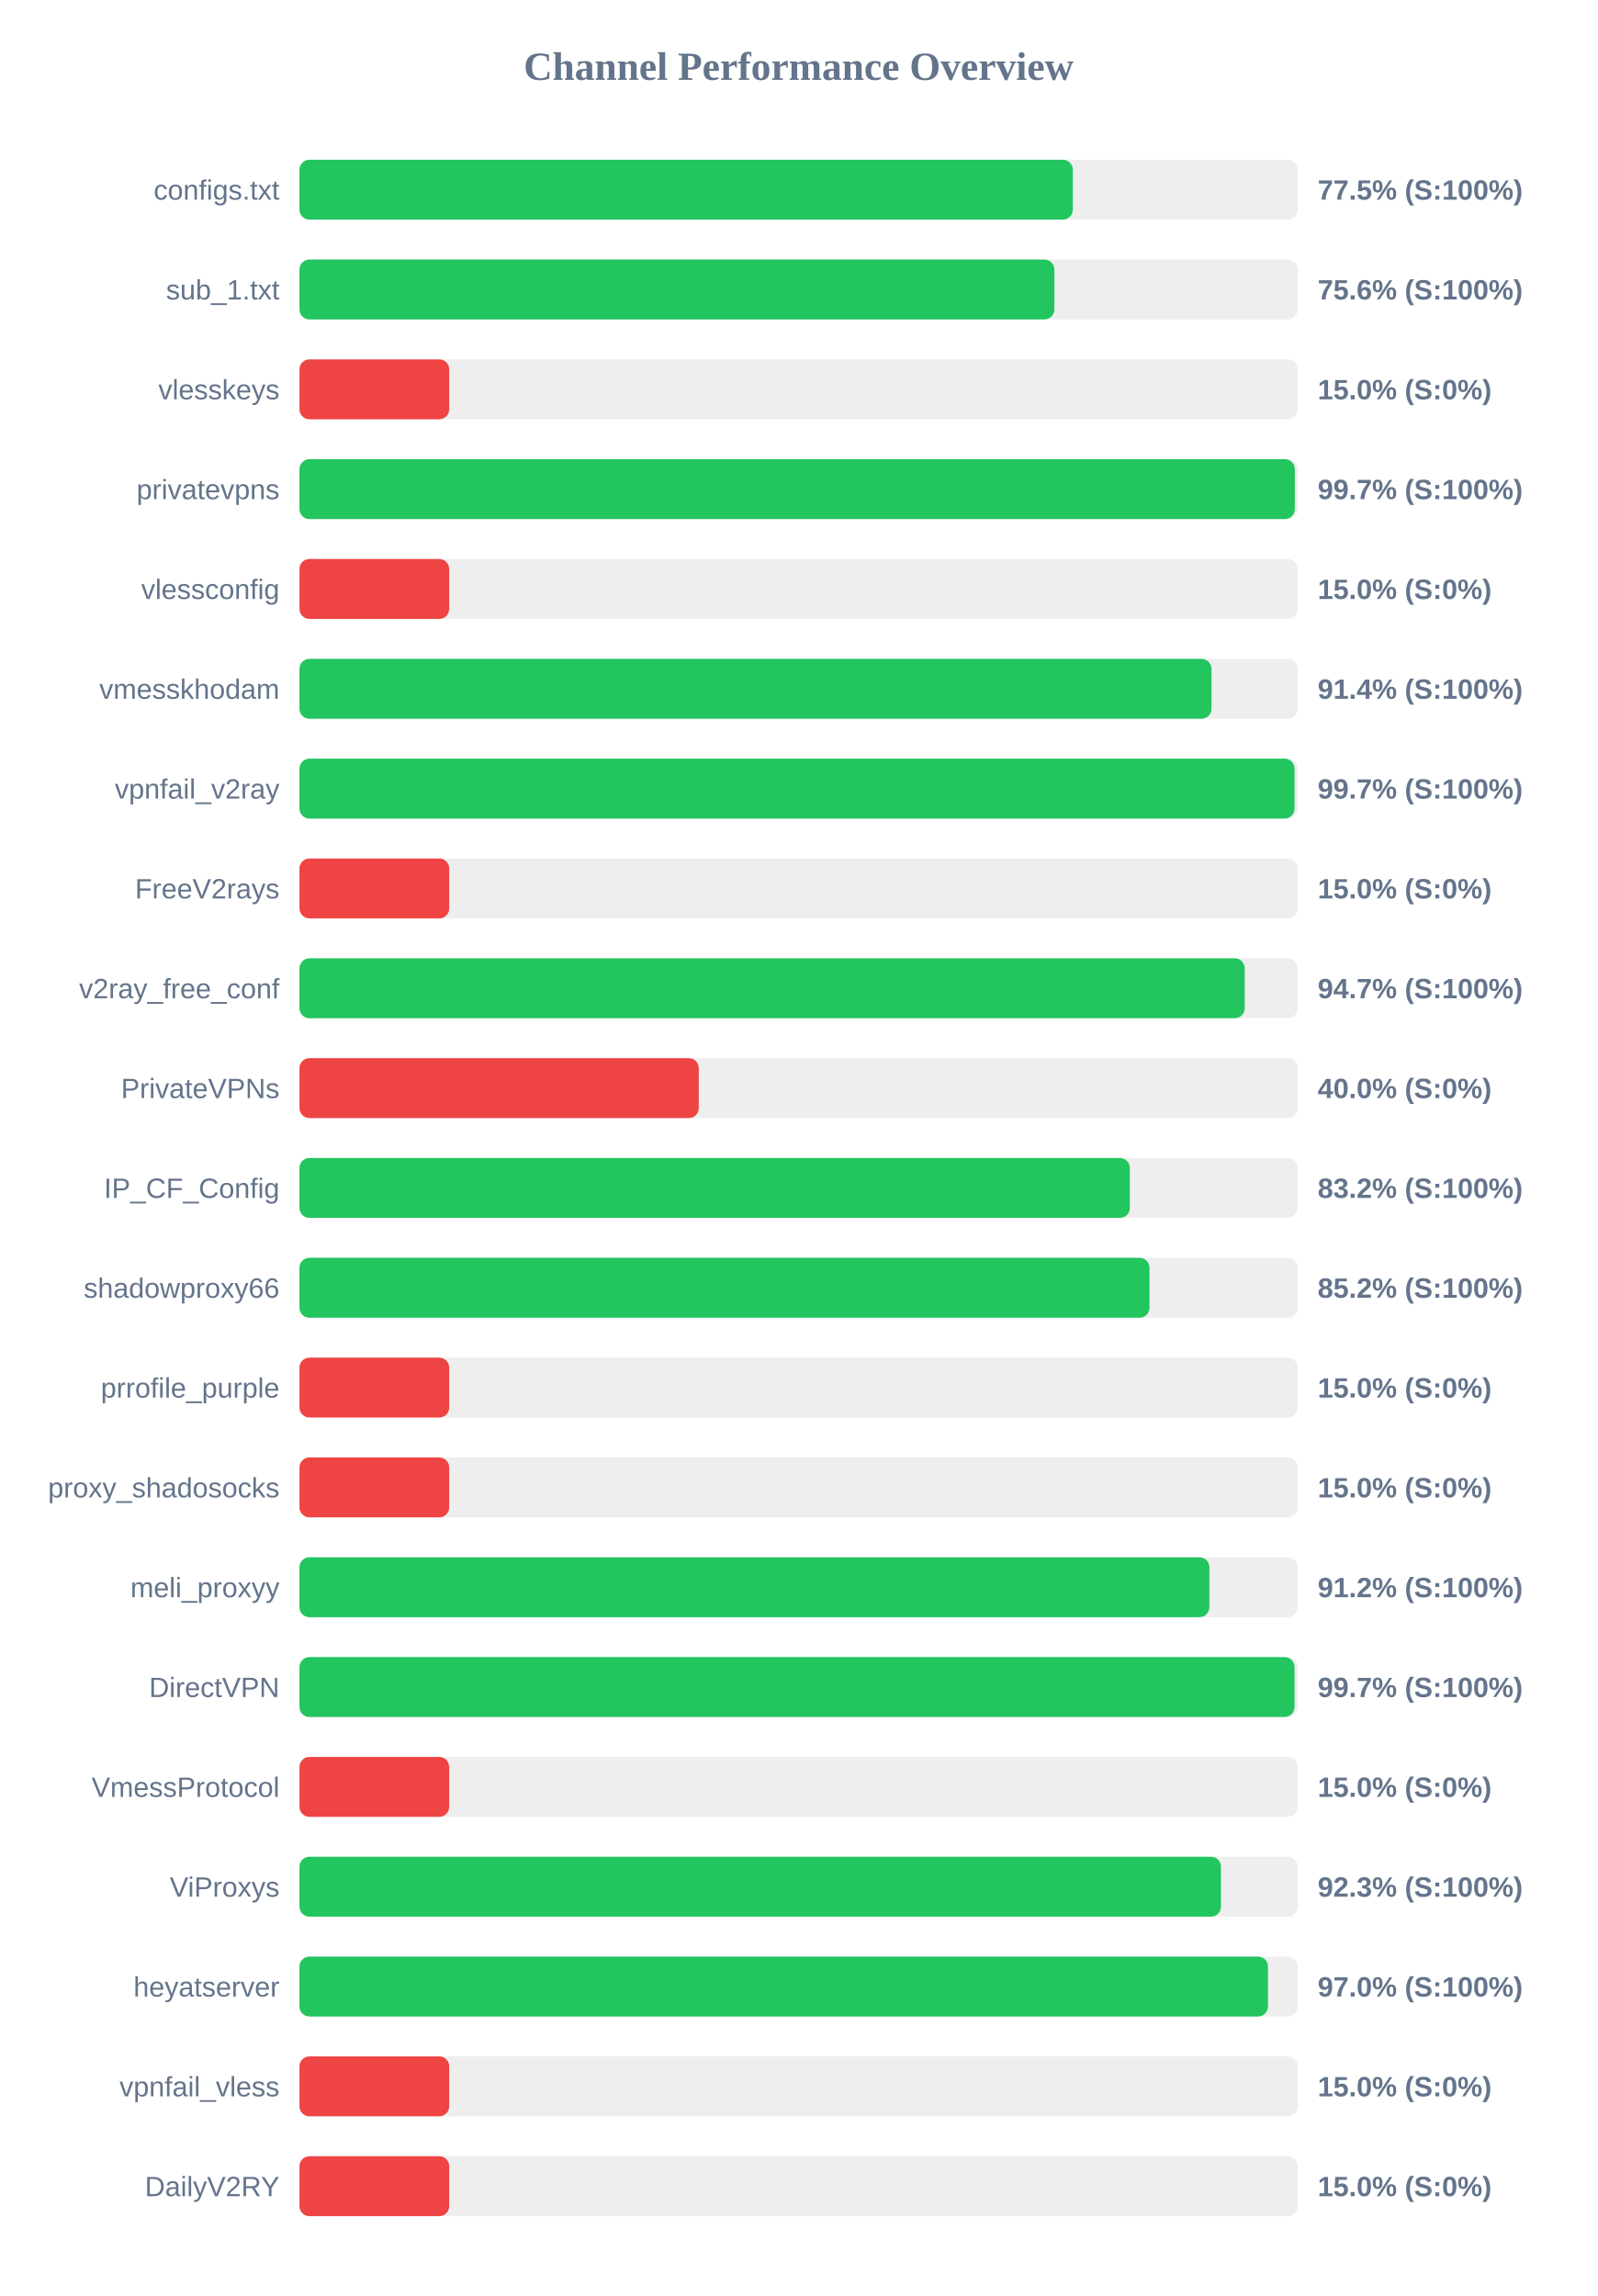
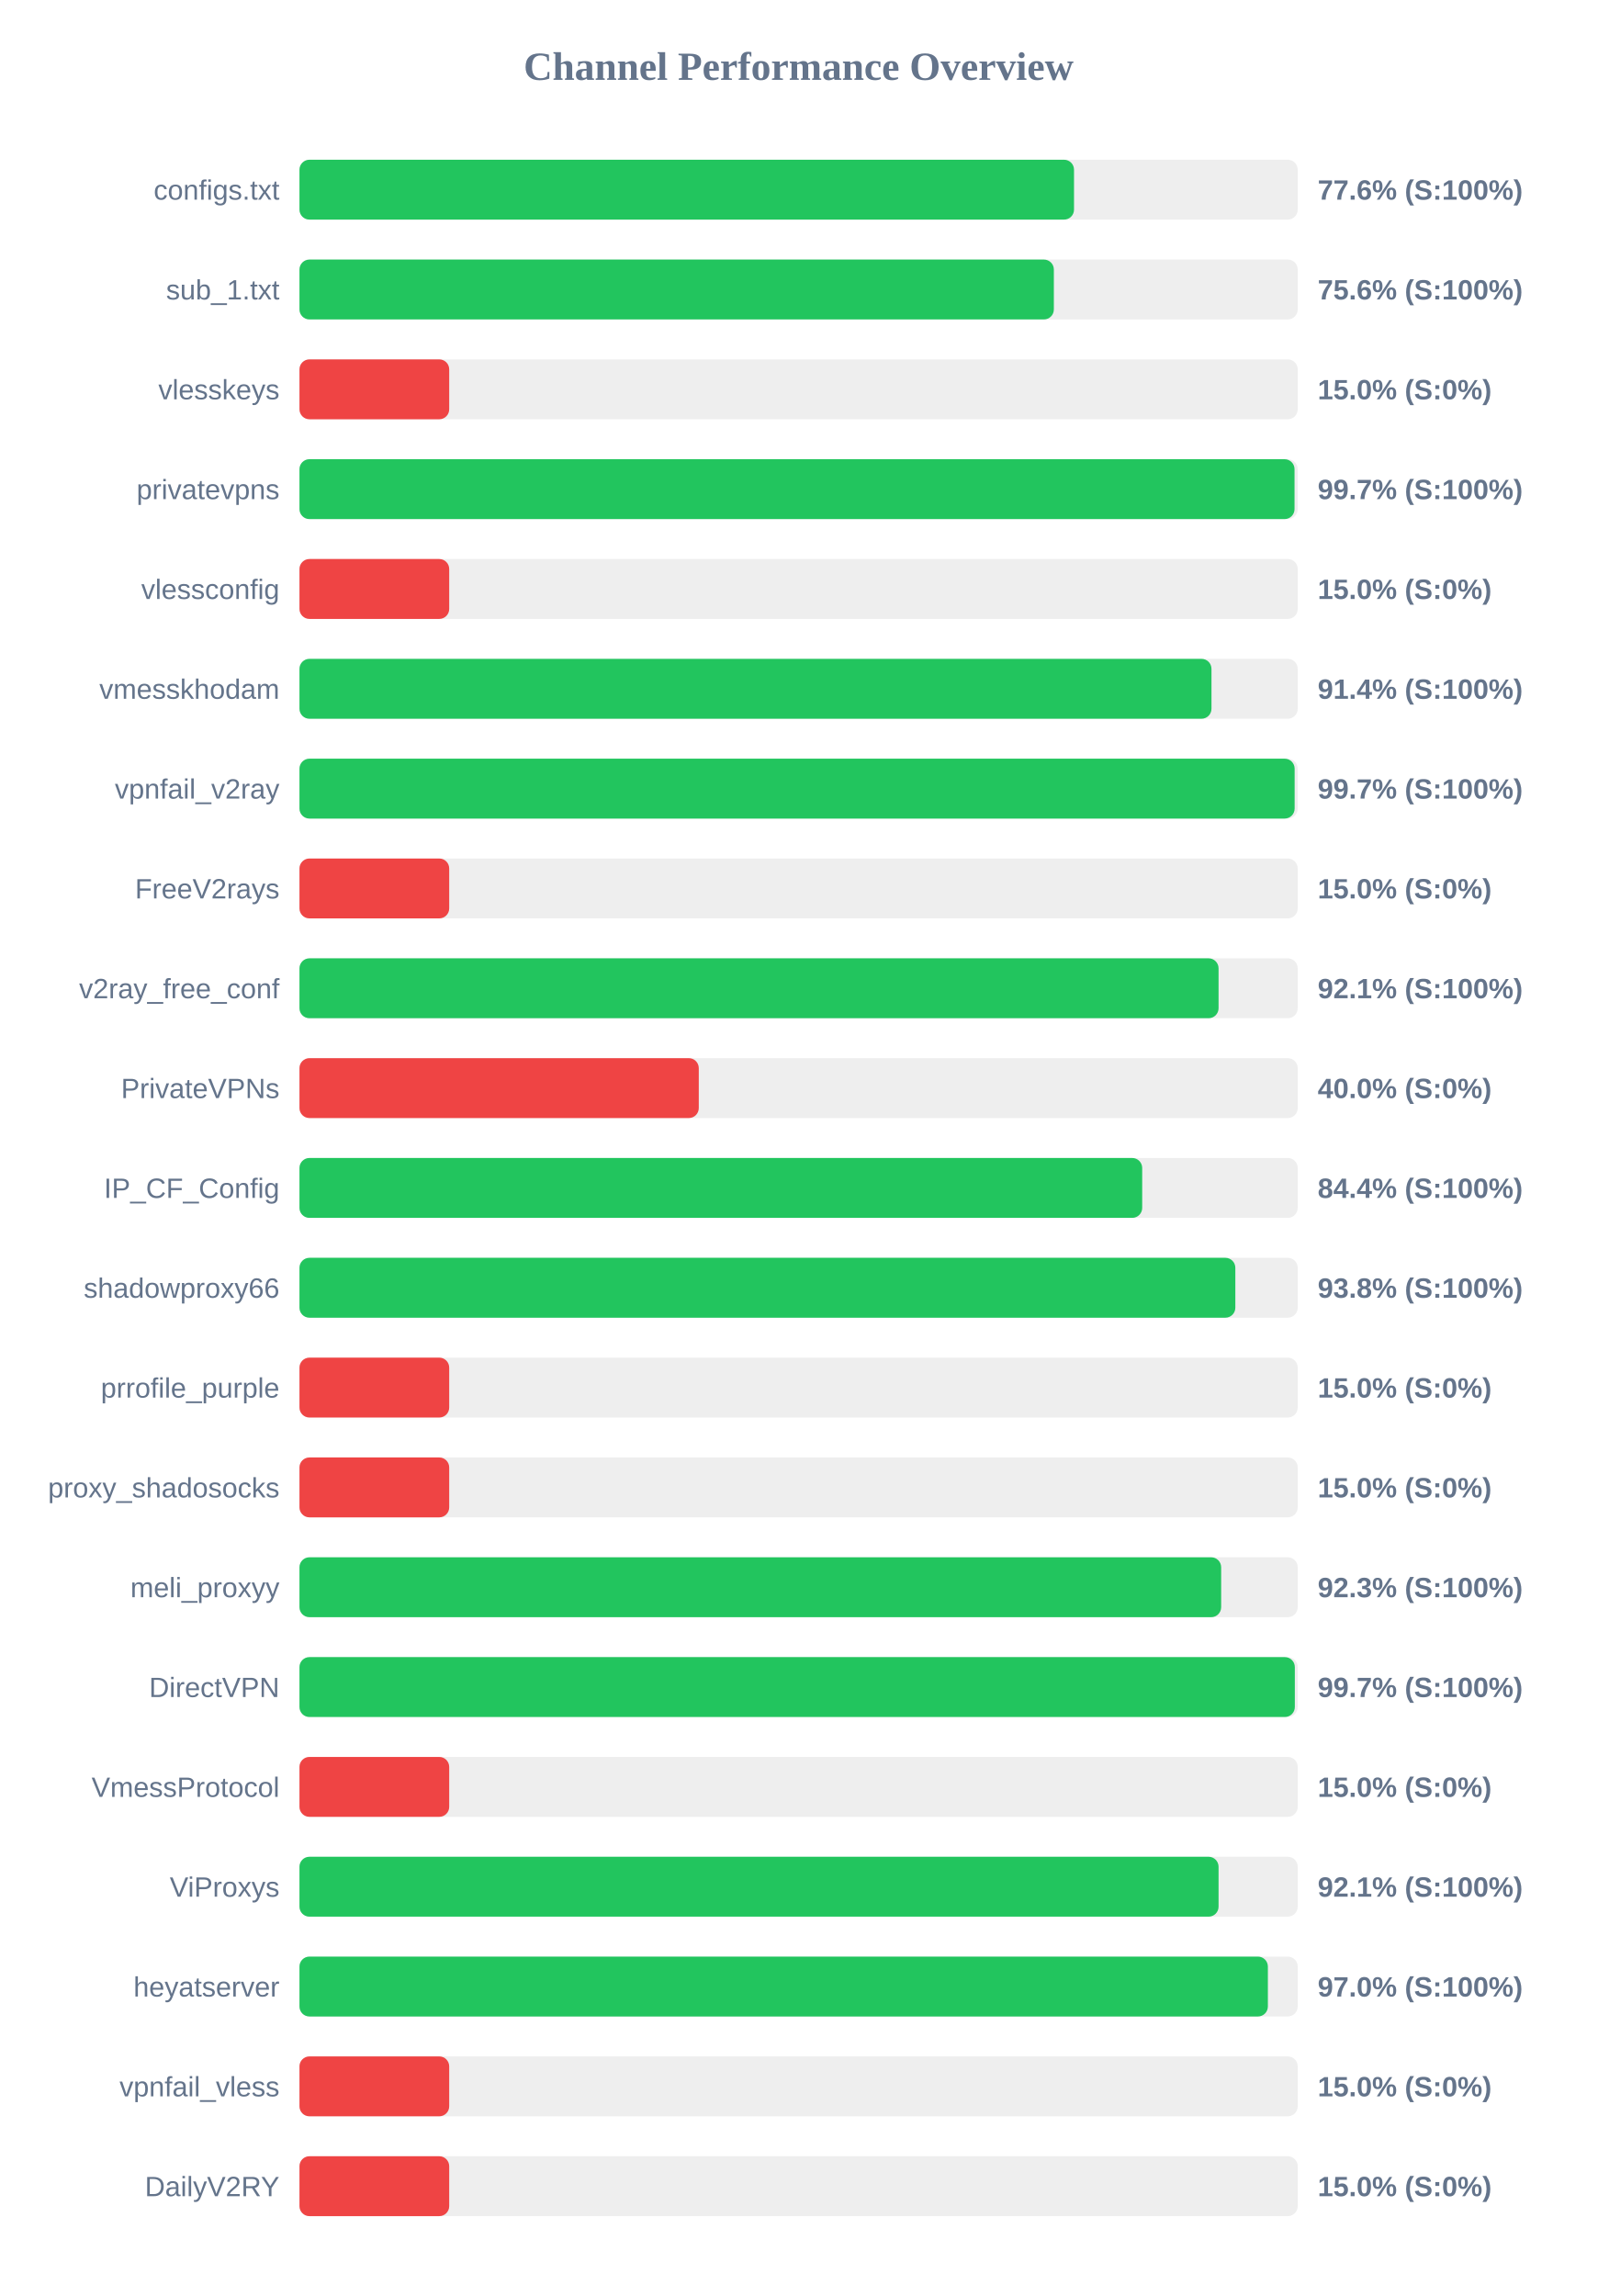
<svg xmlns="http://www.w3.org/2000/svg" width="800" height="1150" version="1.1">
  <style>
        .row { font: 14px Arial; fill: #64748b; }
        .score { font: bold 14px Arial; fill: #64748b; }
    </style>
  <text x="400" y="40" text-anchor="middle" font-size="20px" font-weight="bold" fill="#64748b">Channel Performance Overview</text>
  <rect x="150" y="80" width="500" height="30" fill="#eee" rx="5" />
-   <rect x="150" y="80" width="387.35" height="30" fill="#22c55e" rx="5" />
+   <rect x="150" y="80" width="387.95" height="30" fill="#22c55e" rx="5" />
  <text x="140" y="100" text-anchor="end" class="row">configs.txt</text>
-   <text x="660" y="100" text-anchor="start" class="score">77.5% (S:100%)</text>
+   <text x="660" y="100" text-anchor="start" class="score">77.6% (S:100%)</text>
  <rect x="150" y="130" width="500" height="30" fill="#eee" rx="5" />
-   <rect x="150" y="130" width="378.1" height="30" fill="#22c55e" rx="5" />
+   <rect x="150" y="130" width="377.85" height="30" fill="#22c55e" rx="5" />
  <text x="140" y="150" text-anchor="end" class="row">sub_1.txt</text>
  <text x="660" y="150" text-anchor="start" class="score">75.6% (S:100%)</text>
  <rect x="150" y="180" width="500" height="30" fill="#eee" rx="5" />
  <rect x="150" y="180" width="75.0" height="30" fill="#ef4444" rx="5" />
  <text x="140" y="200" text-anchor="end" class="row">vlesskeys</text>
  <text x="660" y="200" text-anchor="start" class="score">15.0% (S:0%)</text>
  <rect x="150" y="230" width="500" height="30" fill="#eee" rx="5" />
-   <rect x="150" y="230" width="498.55" height="30" fill="#22c55e" rx="5" />
+   <rect x="150" y="230" width="498.4" height="30" fill="#22c55e" rx="5" />
  <text x="140" y="250" text-anchor="end" class="row">privatevpns</text>
  <text x="660" y="250" text-anchor="start" class="score">99.7% (S:100%)</text>
  <rect x="150" y="280" width="500" height="30" fill="#eee" rx="5" />
  <rect x="150" y="280" width="75.0" height="30" fill="#ef4444" rx="5" />
  <text x="140" y="300" text-anchor="end" class="row">vlessconfig</text>
  <text x="660" y="300" text-anchor="start" class="score">15.0% (S:0%)</text>
  <rect x="150" y="330" width="500" height="30" fill="#eee" rx="5" />
  <rect x="150" y="330" width="456.8" height="30" fill="#22c55e" rx="5" />
  <text x="140" y="350" text-anchor="end" class="row">vmesskhodam</text>
  <text x="660" y="350" text-anchor="start" class="score">91.4% (S:100%)</text>
  <rect x="150" y="380" width="500" height="30" fill="#eee" rx="5" />
-   <rect x="150" y="380" width="498.4" height="30" fill="#22c55e" rx="5" />
+   <rect x="150" y="380" width="498.45" height="30" fill="#22c55e" rx="5" />
  <text x="140" y="400" text-anchor="end" class="row">vpnfail_v2ray</text>
  <text x="660" y="400" text-anchor="start" class="score">99.7% (S:100%)</text>
  <rect x="150" y="430" width="500" height="30" fill="#eee" rx="5" />
  <rect x="150" y="430" width="75.0" height="30" fill="#ef4444" rx="5" />
  <text x="140" y="450" text-anchor="end" class="row">FreeV2rays</text>
  <text x="660" y="450" text-anchor="start" class="score">15.0% (S:0%)</text>
  <rect x="150" y="480" width="500" height="30" fill="#eee" rx="5" />
-   <rect x="150" y="480" width="473.45" height="30" fill="#22c55e" rx="5" />
+   <rect x="150" y="480" width="460.35" height="30" fill="#22c55e" rx="5" />
  <text x="140" y="500" text-anchor="end" class="row">v2ray_free_conf</text>
-   <text x="660" y="500" text-anchor="start" class="score">94.7% (S:100%)</text>
+   <text x="660" y="500" text-anchor="start" class="score">92.1% (S:100%)</text>
  <rect x="150" y="530" width="500" height="30" fill="#eee" rx="5" />
  <rect x="150" y="530" width="200.0" height="30" fill="#ef4444" rx="5" />
  <text x="140" y="550" text-anchor="end" class="row">PrivateVPNs</text>
  <text x="660" y="550" text-anchor="start" class="score">40.0% (S:0%)</text>
  <rect x="150" y="580" width="500" height="30" fill="#eee" rx="5" />
-   <rect x="150" y="580" width="415.9" height="30" fill="#22c55e" rx="5" />
+   <rect x="150" y="580" width="422.1" height="30" fill="#22c55e" rx="5" />
  <text x="140" y="600" text-anchor="end" class="row">IP_CF_Config</text>
-   <text x="660" y="600" text-anchor="start" class="score">83.2% (S:100%)</text>
+   <text x="660" y="600" text-anchor="start" class="score">84.4% (S:100%)</text>
  <rect x="150" y="630" width="500" height="30" fill="#eee" rx="5" />
-   <rect x="150" y="630" width="425.75" height="30" fill="#22c55e" rx="5" />
+   <rect x="150" y="630" width="468.75" height="30" fill="#22c55e" rx="5" />
  <text x="140" y="650" text-anchor="end" class="row">shadowproxy66</text>
-   <text x="660" y="650" text-anchor="start" class="score">85.2% (S:100%)</text>
+   <text x="660" y="650" text-anchor="start" class="score">93.8% (S:100%)</text>
  <rect x="150" y="680" width="500" height="30" fill="#eee" rx="5" />
  <rect x="150" y="680" width="75.0" height="30" fill="#ef4444" rx="5" />
  <text x="140" y="700" text-anchor="end" class="row">prrofile_purple</text>
  <text x="660" y="700" text-anchor="start" class="score">15.0% (S:0%)</text>
  <rect x="150" y="730" width="500" height="30" fill="#eee" rx="5" />
  <rect x="150" y="730" width="75.0" height="30" fill="#ef4444" rx="5" />
  <text x="140" y="750" text-anchor="end" class="row">proxy_shadosocks</text>
  <text x="660" y="750" text-anchor="start" class="score">15.0% (S:0%)</text>
  <rect x="150" y="780" width="500" height="30" fill="#eee" rx="5" />
-   <rect x="150" y="780" width="455.75" height="30" fill="#22c55e" rx="5" />
+   <rect x="150" y="780" width="461.65" height="30" fill="#22c55e" rx="5" />
  <text x="140" y="800" text-anchor="end" class="row">meli_proxyy</text>
-   <text x="660" y="800" text-anchor="start" class="score">91.2% (S:100%)</text>
+   <text x="660" y="800" text-anchor="start" class="score">92.3% (S:100%)</text>
  <rect x="150" y="830" width="500" height="30" fill="#eee" rx="5" />
-   <rect x="150" y="830" width="498.4" height="30" fill="#22c55e" rx="5" />
+   <rect x="150" y="830" width="498.55" height="30" fill="#22c55e" rx="5" />
  <text x="140" y="850" text-anchor="end" class="row">DirectVPN</text>
  <text x="660" y="850" text-anchor="start" class="score">99.7% (S:100%)</text>
  <rect x="150" y="880" width="500" height="30" fill="#eee" rx="5" />
  <rect x="150" y="880" width="75.0" height="30" fill="#ef4444" rx="5" />
  <text x="140" y="900" text-anchor="end" class="row">VmessProtocol</text>
  <text x="660" y="900" text-anchor="start" class="score">15.0% (S:0%)</text>
  <rect x="150" y="930" width="500" height="30" fill="#eee" rx="5" />
-   <rect x="150" y="930" width="461.55" height="30" fill="#22c55e" rx="5" />
+   <rect x="150" y="930" width="460.35" height="30" fill="#22c55e" rx="5" />
  <text x="140" y="950" text-anchor="end" class="row">ViProxys</text>
-   <text x="660" y="950" text-anchor="start" class="score">92.3% (S:100%)</text>
+   <text x="660" y="950" text-anchor="start" class="score">92.1% (S:100%)</text>
  <rect x="150" y="980" width="500" height="30" fill="#eee" rx="5" />
-   <rect x="150" y="980" width="485.1" height="30" fill="#22c55e" rx="5" />
+   <rect x="150" y="980" width="485.05" height="30" fill="#22c55e" rx="5" />
  <text x="140" y="1000" text-anchor="end" class="row">heyatserver</text>
  <text x="660" y="1000" text-anchor="start" class="score">97.0% (S:100%)</text>
  <rect x="150" y="1030" width="500" height="30" fill="#eee" rx="5" />
  <rect x="150" y="1030" width="75.0" height="30" fill="#ef4444" rx="5" />
  <text x="140" y="1050" text-anchor="end" class="row">vpnfail_vless</text>
  <text x="660" y="1050" text-anchor="start" class="score">15.0% (S:0%)</text>
  <rect x="150" y="1080" width="500" height="30" fill="#eee" rx="5" />
  <rect x="150" y="1080" width="75.0" height="30" fill="#ef4444" rx="5" />
  <text x="140" y="1100" text-anchor="end" class="row">DailyV2RY</text>
  <text x="660" y="1100" text-anchor="start" class="score">15.0% (S:0%)</text>
</svg>
